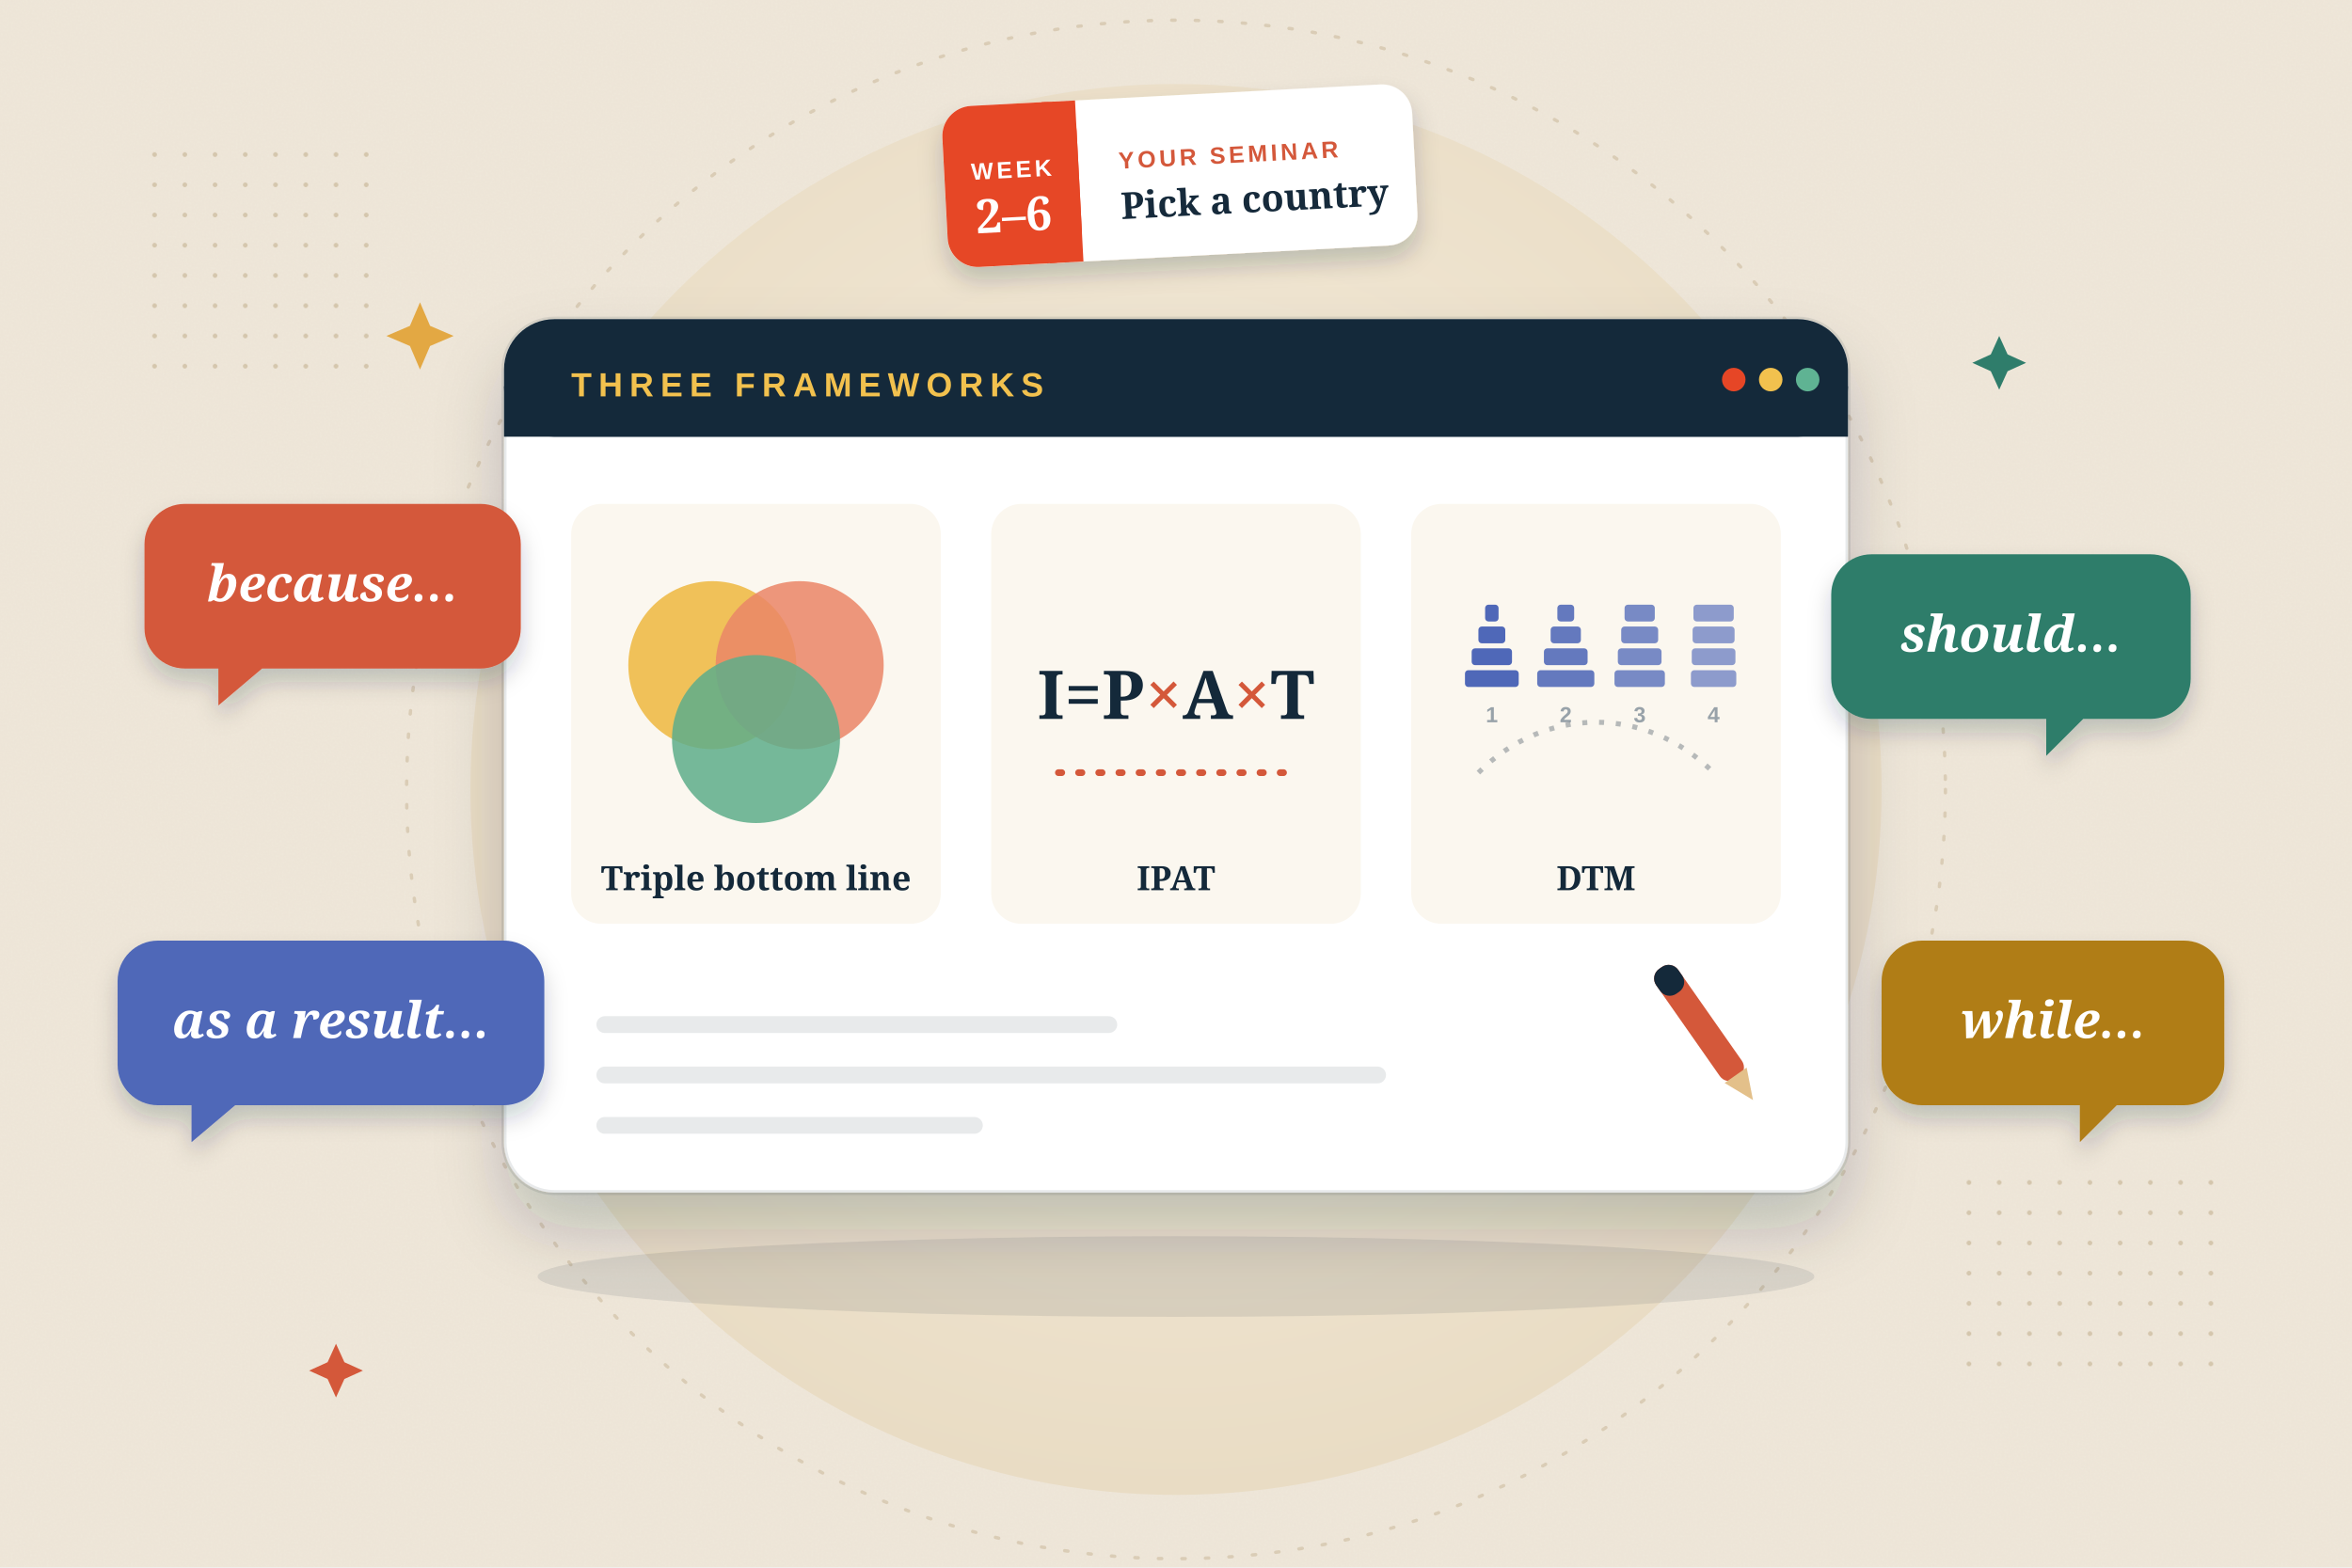
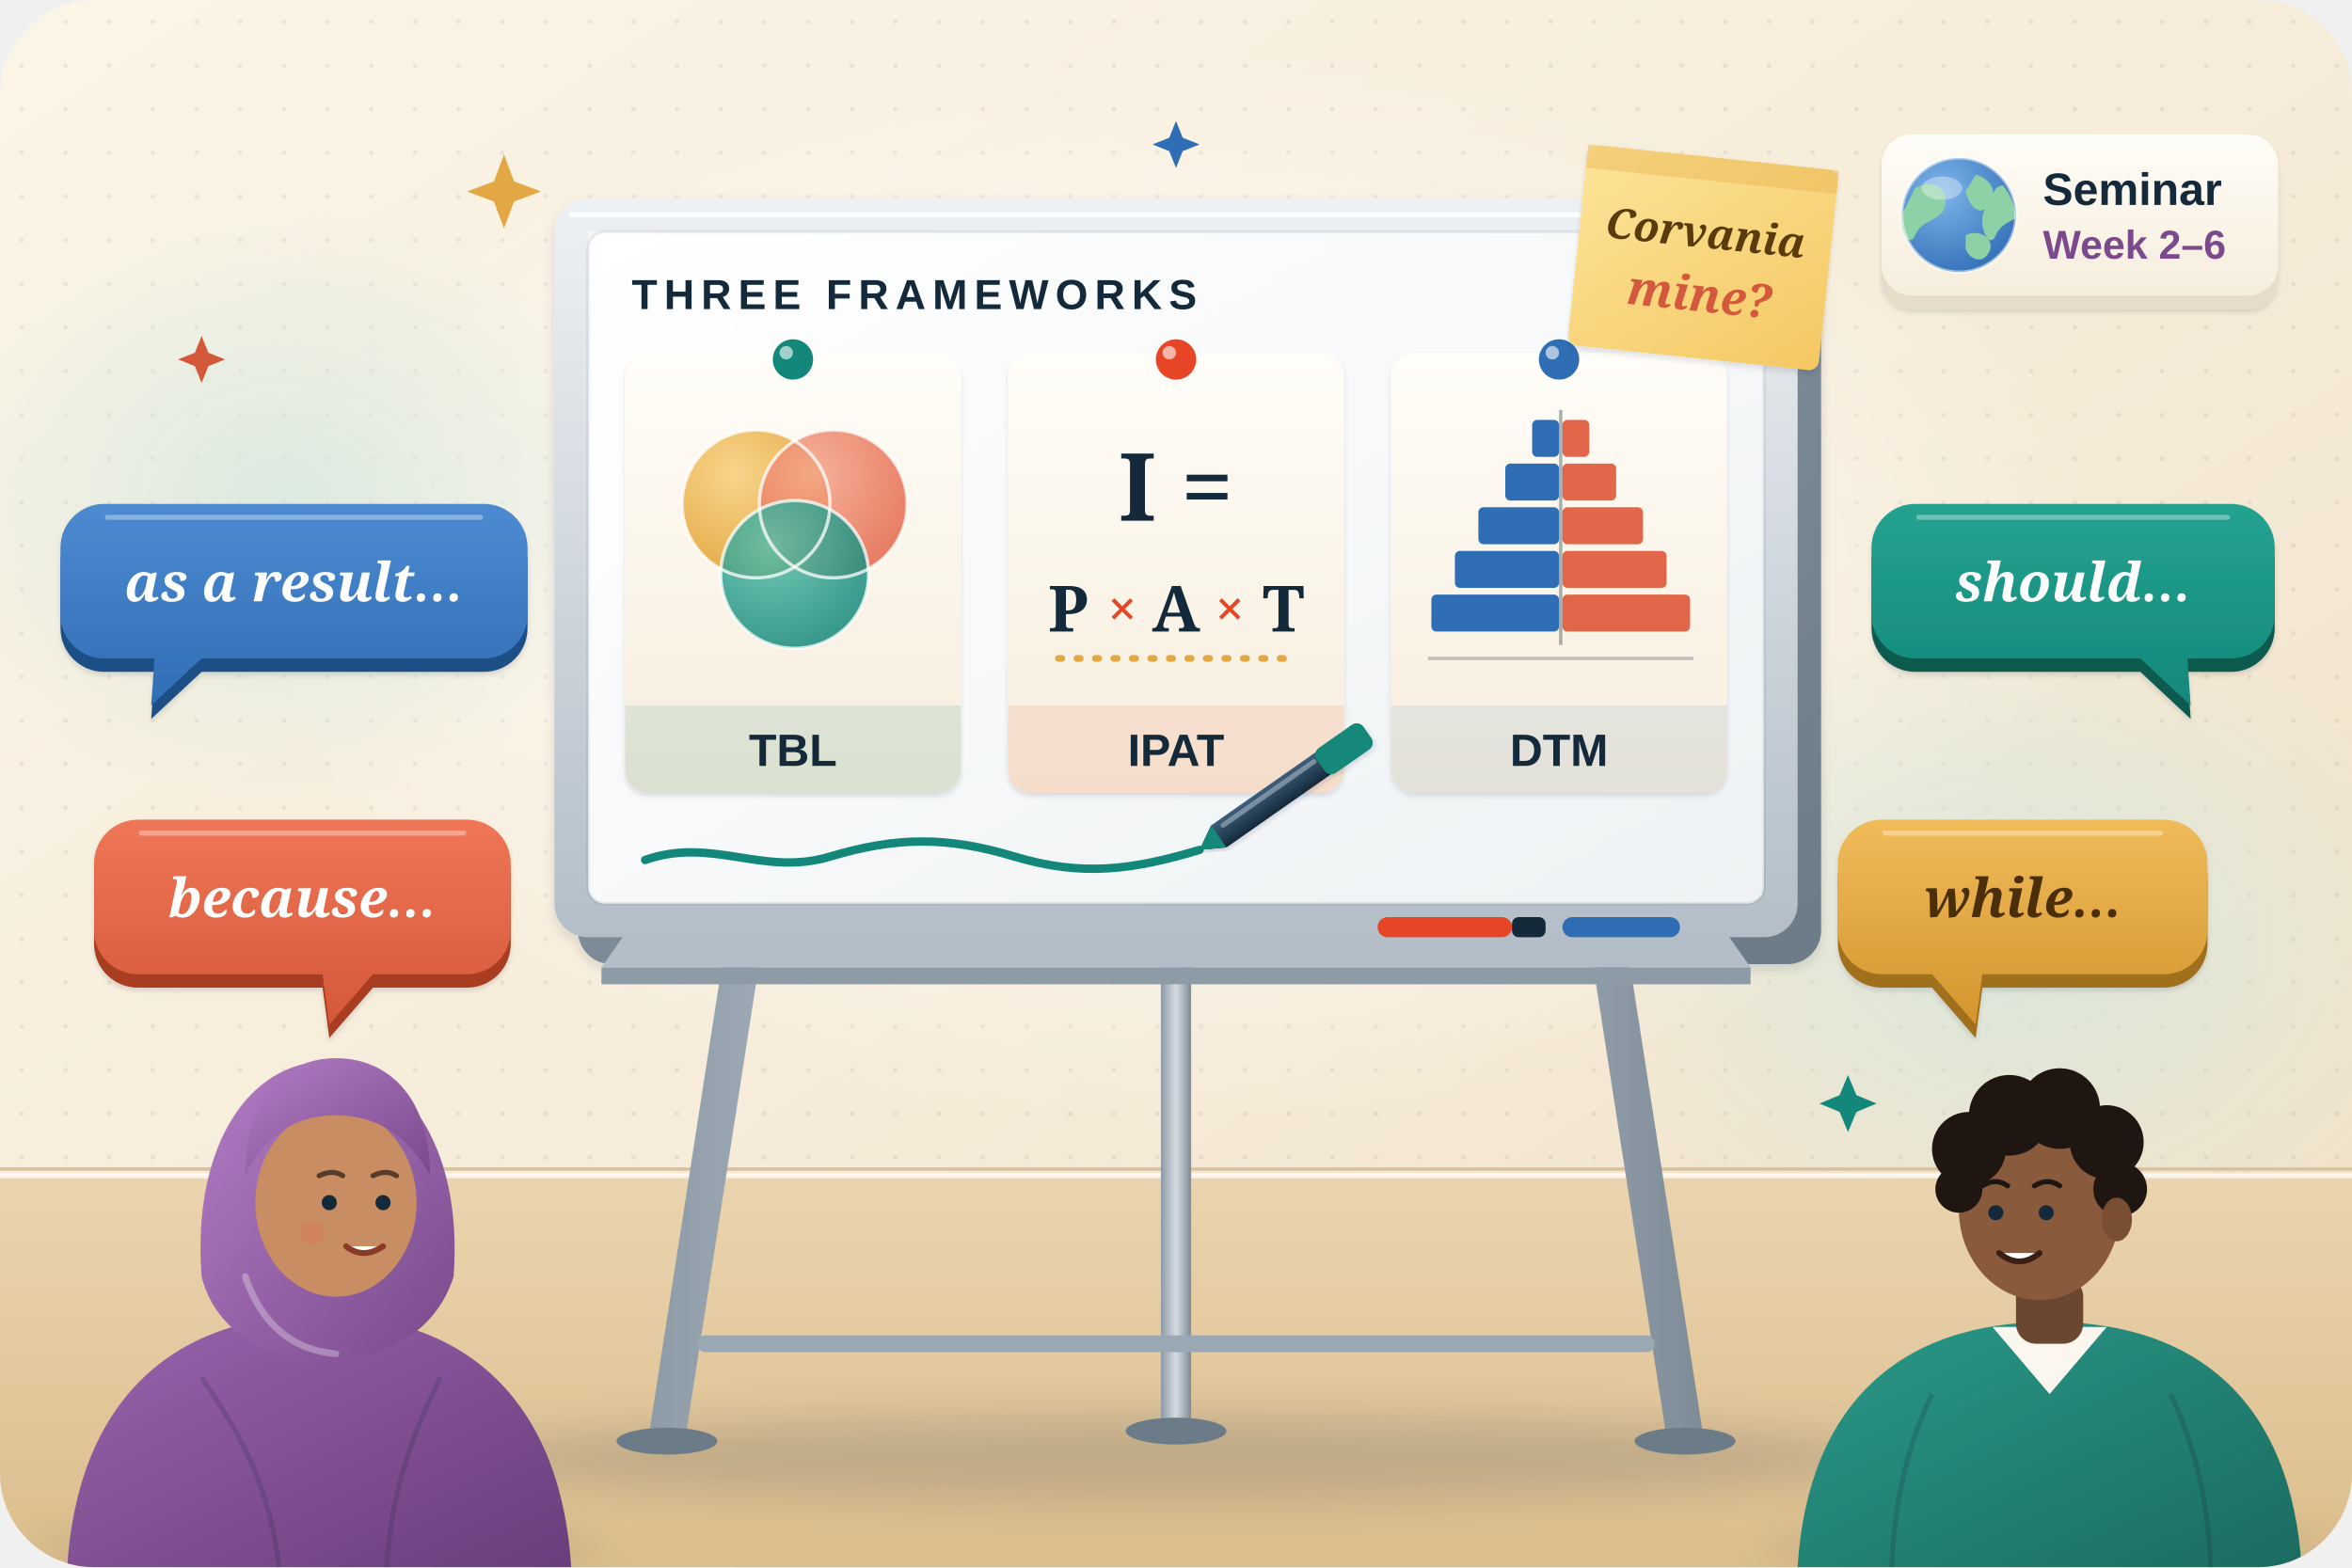
- <svg xmlns="http://www.w3.org/2000/svg" viewBox="0 0 1400 933" role="img" aria-labelledby="t">
+ <svg xmlns="http://www.w3.org/2000/svg" viewBox="0 0 1400 933" role="img" aria-labelledby="h2-t">
  <style>
-   .float { animation: float 6s ease-in-out infinite; transform-box: fill-box; transform-origin: center; }
-   .f2 { animation-duration: 7.2s; animation-delay: -2s; } .f3 { animation-duration: 8s; animation-delay: -4s; } .f4 { animation-duration: 6.6s; animation-delay: -1s; }
-   .breathe { animation: breathe 5s ease-in-out infinite; transform-box: fill-box; transform-origin: center; } .b2 { animation-delay: -1.6s; } .b3 { animation-delay: -3.2s; }
-   .times { animation: pop 3.2s ease-in-out infinite; transform-box: fill-box; transform-origin: center; } .t2 { animation-delay: -1.6s; }
-   .bar { animation: grow 6s ease-in-out infinite; transform-box: fill-box; transform-origin: center; }
-   .twinkle { animation: twinkle 3s ease-in-out infinite; transform-box: fill-box; transform-origin: center; } .k2 { animation-delay: -1s; } .k3 { animation-delay: -2s; }
-   .pen { animation: pen 5s ease-in-out infinite; transform-box: fill-box; transform-origin: 0 100%; }
-   @keyframes float { 0%, 100% { transform: translateY(0) rotate(0); } 50% { transform: translateY(-14px) rotate(2deg); } }
-   @keyframes breathe { 50% { transform: scale(1.05); } }
-   @keyframes pop { 0%, 70%, 100% { transform: scale(1); } 80% { transform: scale(1.35); } }
-   @keyframes grow { 0%, 100% { transform: scaleX(1); } 50% { transform: scaleX(1.12); } }
-   @keyframes twinkle { 0%, 100% { opacity: .25; transform: scale(.7); } 50% { opacity: 1; transform: scale(1.1); } }
-   @keyframes pen { 0%, 100% { transform: rotate(0); } 50% { transform: rotate(-8deg); } }
+   .h2-fl { animation: h2-fl 6.5s ease-in-out infinite; transform-box: fill-box; transform-origin: center; }
+   .h2-d2 { animation-delay: -1.6s; animation-duration: 7.2s; } .h2-d3 { animation-delay: -3.2s; animation-duration: 8s; } .h2-d4 { animation-delay: -4.8s; animation-duration: 6.8s; } .h2-d5 { animation-delay: -2.4s; animation-duration: 9s; }
+   .h2-x { animation: h2-x 3.4s ease-in-out infinite; transform-box: fill-box; transform-origin: center; } .h2-x2 { animation-delay: -1.7s; }
+   .h2-py rect { animation: h2-py 5s ease-in-out infinite; transform-box: fill-box; transform-origin: right center; }
+   .h2-py .r rect { transform-origin: left center; }
+   .h2-py rect:nth-child(2) { animation-delay: -.5s; } .h2-py rect:nth-child(3) { animation-delay: -1s; } .h2-py rect:nth-child(4) { animation-delay: -1.5s; } .h2-py rect:nth-child(5) { animation-delay: -2s; }
+   .h2-draw { stroke-dasharray: 420; animation: h2-draw 7s ease-in-out infinite; }
+   .h2-mk { animation: h2-mk 7s ease-in-out infinite; transform-box: view-box; }
+   .h2-blink { animation: h2-blink 5s infinite; transform-box: fill-box; transform-origin: center; } .h2-k2 { animation-delay: -2.2s; }
+   .h2-spin { animation: h2-spin 6s linear infinite; }
+   .h2-tw { animation: h2-tw 3.2s ease-in-out infinite; transform-box: fill-box; transform-origin: center; } .h2-t2 { animation-delay: -1.1s; } .h2-t3 { animation-delay: -2.2s; }
+   @keyframes h2-fl { 0%, 100% { transform: translateY(0); } 50% { transform: translateY(-12px); } }
+   @keyframes h2-x { 0%, 70%, 100% { transform: scale(1); } 82% { transform: scale(1.3); } }
+   @keyframes h2-py { 0%, 100% { transform: scaleX(1); } 50% { transform: scaleX(.88); } }
+   @keyframes h2-draw { 0% { stroke-dashoffset: 420; } 45%, 85% { stroke-dashoffset: 0; } 100% { stroke-dashoffset: 420; } }
+   @keyframes h2-mk { 0% { transform: translate(-300px, 4px); } 45%, 85% { transform: translate(0, 0); } 100% { transform: translate(-300px, 4px); } }
+   @keyframes h2-blink { 0%, 92%, 100% { transform: scaleY(1); } 95% { transform: scaleY(.1); } }
+   @keyframes h2-spin { from { transform: translateX(0); } to { transform: translateX(-48px); } }
+   @keyframes h2-tw { 0%, 100% { opacity: .3; transform: scale(.6) rotate(0); } 50% { opacity: 1; transform: scale(1.05) rotate(45deg); } }
  @media (prefers-reduced-motion: reduce) { * { animation: none !important; } }
</style>
  <defs>
-     <filter id="paper" x="0" y="0" width="100%" height="100%">
-       <feTurbulence type="fractalNoise" baseFrequency=".8" numOctaves="3" seed="21" />
-       <feColorMatrix values="0 0 0 0 .5  0 0 0 0 .43  0 0 0 0 .32  0 0 0 .06 0" />
-       <feComposite in2="SourceGraphic" operator="in" />
-       <feBlend in="SourceGraphic" mode="multiply" />
+     <linearGradient id="h2-wall" x1="0" y1="0" x2="1" y2="1">
+       <stop offset="0" stop-color="#fbf5e8" />
+       <stop offset=".6" stop-color="#f5ead6" />
+       <stop offset="1" stop-color="#efdfc4" />
+     </linearGradient>
+     <linearGradient id="h2-floor" x1="0" y1="0" x2="0" y2="1">
+       <stop offset="0" stop-color="#ead4af" />
+       <stop offset="1" stop-color="#dcbd8c" />
+     </linearGradient>
+     <radialGradient id="h2-glow" cx=".5" cy=".5" r=".5">
+       <stop offset="0" stop-color="#fff" stop-opacity=".9" />
+       <stop offset="1" stop-color="#fff" stop-opacity="0" />
+     </radialGradient>
+     <radialGradient id="h2-glow2" cx=".5" cy=".5" r=".5">
+       <stop offset="0" stop-color="#cfe7e0" stop-opacity=".7" />
+       <stop offset="1" stop-color="#cfe7e0" stop-opacity="0" />
+     </radialGradient>
+     <pattern id="h2-dots" width="26" height="26" patternUnits="userSpaceOnUse">
+       <circle cx="13" cy="13" r="1.4" fill="#14293a" fill-opacity=".07" />
+     </pattern>
+     <clipPath id="h2-clip">
+       <rect width="1400" height="933" rx="56" />
+     </clipPath>
+     <linearGradient id="h2-frame" x1="0" y1="0" x2="0" y2="1">
+       <stop offset="0" stop-color="#eef1f4" />
+       <stop offset="1" stop-color="#b3bec8" />
+     </linearGradient>
+     <linearGradient id="h2-side" x1="0" y1="0" x2="1" y2="1">
+       <stop offset="0" stop-color="#8d9ba7" />
+       <stop offset="1" stop-color="#6c7b88" />
+     </linearGradient>
+     <linearGradient id="h2-surf" x1="0" y1="0" x2="1" y2="1">
+       <stop offset="0" stop-color="#ffffff" />
+       <stop offset="1" stop-color="#eef2f4" />
+     </linearGradient>
+     <linearGradient id="h2-sheen" x1="0" y1="0" x2="1" y2="1">
+       <stop offset="0" stop-color="#fff" stop-opacity=".9" />
+       <stop offset=".4" stop-color="#fff" stop-opacity="0" />
+     </linearGradient>
+     <linearGradient id="h2-leg" x1="0" y1="0" x2="1" y2="0">
+       <stop offset="0" stop-color="#8d9ba7" />
+       <stop offset=".5" stop-color="#d4dbe1" />
+       <stop offset="1" stop-color="#7d8b97" />
+     </linearGradient>
+     <linearGradient id="h2-card" x1="0" y1="0" x2="0" y2="1">
+       <stop offset="0" stop-color="#fffdf8" />
+       <stop offset="1" stop-color="#f6eddc" />
+     </linearGradient>
+     <radialGradient id="h2-gold" cx=".35" cy=".3" r=".75">
+       <stop offset="0" stop-color="#f8d58c" />
+       <stop offset="1" stop-color="#e3a843" />
+     </radialGradient>
+     <radialGradient id="h2-coral" cx=".35" cy=".3" r=".75">
+       <stop offset="0" stop-color="#f6a58c" />
+       <stop offset="1" stop-color="#e2674a" />
+     </radialGradient>
+     <radialGradient id="h2-teal" cx=".35" cy=".3" r=".75">
+       <stop offset="0" stop-color="#5cc0ac" />
+       <stop offset="1" stop-color="#13887a" />
+     </radialGradient>
+     <linearGradient id="h2-bC" x1="0" y1="0" x2="0" y2="1">
+       <stop offset="0" stop-color="#ef7656" />
+       <stop offset="1" stop-color="#d4583a" />
+     </linearGradient>
+     <linearGradient id="h2-bB" x1="0" y1="0" x2="0" y2="1">
+       <stop offset="0" stop-color="#4d8bd1" />
+       <stop offset="1" stop-color="#2f6db5" />
+     </linearGradient>
+     <linearGradient id="h2-bT" x1="0" y1="0" x2="0" y2="1">
+       <stop offset="0" stop-color="#25a290" />
+       <stop offset="1" stop-color="#13887a" />
+     </linearGradient>
+     <linearGradient id="h2-bG" x1="0" y1="0" x2="0" y2="1">
+       <stop offset="0" stop-color="#f0bb5a" />
+       <stop offset="1" stop-color="#d4952e" />
+     </linearGradient>
+     <linearGradient id="h2-sticky" x1="0" y1="0" x2="1" y2="1">
+       <stop offset="0" stop-color="#fde49a" />
+       <stop offset="1" stop-color="#f4c862" />
+     </linearGradient>
+     <linearGradient id="h2-plum" x1="0" y1="0" x2="1" y2="1">
+       <stop offset="0" stop-color="#9a64ad" />
+       <stop offset="1" stop-color="#6a3d7c" />
+     </linearGradient>
+     <linearGradient id="h2-plumH" x1="0" y1="0" x2="1" y2="1">
+       <stop offset="0" stop-color="#b27cc4" />
+       <stop offset="1" stop-color="#7a4a8c" />
+     </linearGradient>
+     <linearGradient id="h2-tealS" x1="0" y1="0" x2="1" y2="1">
+       <stop offset="0" stop-color="#2a9a89" />
+       <stop offset="1" stop-color="#1b6b60" />
+     </linearGradient>
+     <linearGradient id="h2-mk" x1="0" y1="0" x2="0" y2="1">
+       <stop offset="0" stop-color="#3d5f7d" />
+       <stop offset="1" stop-color="#14293a" />
+     </linearGradient>
+     <radialGradient id="h2-globe" cx=".35" cy=".3" r=".8">
+       <stop offset="0" stop-color="#7fb5ea" />
+       <stop offset="1" stop-color="#2f6db5" />
+     </radialGradient>
+     <clipPath id="h2-gc">
+       <circle cx="1166" cy="132" r="34" />
+     </clipPath>
+     <filter id="h2-sh" x="-20%" y="-20%" width="140%" height="160%">
+       <feDropShadow dx="0" dy="22" stdDeviation="20" flood-color="#14293a" flood-opacity=".18" />
+       <feDropShadow dx="0" dy="3" stdDeviation="3" flood-color="#14293a" flood-opacity=".14" />
    </filter>
-     <filter id="soft" x="-20%" y="-20%" width="140%" height="160%">
-       <feDropShadow dx="0" dy="22" stdDeviation="20" flood-color="#14293a" flood-opacity=".2" />
+     <filter id="h2-sh2" x="-30%" y="-30%" width="160%" height="180%">
+       <feDropShadow dx="0" dy="10" stdDeviation="9" flood-color="#14293a" flood-opacity=".18" />
+       <feDropShadow dx="0" dy="2" stdDeviation="1.5" flood-color="#14293a" flood-opacity=".12" />
    </filter>
-     <filter id="lift" x="-30%" y="-30%" width="160%" height="170%">
-       <feDropShadow dx="0" dy="8" stdDeviation="7" flood-color="#14293a" flood-opacity=".2" />
+     <filter id="h2-blur" x="-30%" y="-80%" width="160%" height="260%">
+       <feGaussianBlur stdDeviation="12" />
    </filter>
-     <radialGradient id="glow" cx="50%" cy="45%" r="55%">
-       <stop offset="0" stop-color="#f7efe0" />
-       <stop offset="1" stop-color="#e9dcc4" />
-     </radialGradient>
-     <pattern id="dots" width="18" height="18" patternUnits="userSpaceOnUse">
-       <circle cx="2" cy="2" r="1.4" fill="#8c6a2e" opacity=".25" />
-     </pattern>
  </defs>
-   <rect width="1400" height="933" fill="#efe7da" />
-   <rect width="1400" height="933" fill="#efe7da" filter="url(#paper)" />
-   <circle cx="700" cy="470" r="420" fill="url(#glow)" />
-   <circle cx="700" cy="470" r="458" fill="none" stroke="#8c6a2e" stroke-opacity=".2" stroke-width="2" stroke-dasharray="2 12" stroke-linecap="round" />
-   <rect x="80" y="90" width="150" height="130" fill="url(#dots)" />
-   <rect x="1170" y="700" width="160" height="120" fill="url(#dots)" />
-   <ellipse cx="700" cy="760" rx="380" ry="24" fill="#14293a" opacity=".1" />
-   <g filter="url(#soft)">
-     <rect x="300" y="190" width="800" height="520" rx="30" fill="#fff" />
-   </g>
-   <rect x="300" y="190" width="800" height="520" rx="30" fill="none" stroke="#14293a" stroke-opacity=".1" stroke-width="3" />
-   <rect x="300" y="190" width="800" height="70" rx="30" fill="#14293a" />
-   <rect x="300" y="230" width="800" height="30" fill="#14293a" />
-   <text x="340" y="236" font-family="'Helvetica Neue', Arial, sans-serif" font-weight="800" font-size="20" letter-spacing="4" fill="#f2c14e">THREE FRAMEWORKS</text>
-   <g fill="#e64626">
-     <circle cx="1032" cy="226" r="7" />
-   </g>
-   <g fill="#f2c14e">
-     <circle cx="1054" cy="226" r="7" />
-   </g>
-   <g fill="#5fb393">
-     <circle cx="1076" cy="226" r="7" />
-   </g>
-   <g transform="translate(340 300)">
-     <rect width="220" height="250" rx="18" fill="#fbf7ef" />
-     <g style="mix-blend-mode:multiply">
-       <circle class="breathe" cx="84" cy="96" r="50" fill="#f2c14e" opacity=".9" />
-       <circle class="breathe b2" cx="136" cy="96" r="50" fill="#ef8a6d" opacity=".85" />
-       <circle class="breathe b3" cx="110" cy="140" r="50" fill="#5fb393" opacity=".85" />
-     </g>
-     <text x="110" y="230" text-anchor="middle" font-family="Georgia, serif" font-weight="700" font-size="20" fill="#14293a">Triple bottom line</text>
-   </g>
-   <g transform="translate(590 300)">
-     <rect width="220" height="250" rx="18" fill="#fbf7ef" />
-     <text x="110" y="128" text-anchor="middle" font-family="Georgia, serif" font-weight="700" font-size="40" fill="#14293a">I=P<tspan class="times" fill="#d4583a">×</tspan>A<tspan class="times t2" fill="#d4583a">×</tspan>T</text>
-     <path d="M40 160h140" stroke="#d4583a" stroke-width="4" stroke-linecap="round" stroke-dasharray="2 10" />
-     <text x="110" y="230" text-anchor="middle" font-family="Georgia, serif" font-weight="700" font-size="20" fill="#14293a">IPAT</text>
-   </g>
-   <g transform="translate(840 300)">
-     <rect width="220" height="250" rx="18" fill="#fbf7ef" />
-     <g fill="#4f68b8">
-       <g transform="translate(30 60)" opacity="1.00">
-         <rect x="14.0" y="0" width="8" height="10" rx="2" />
-         <rect x="10.0" y="13" width="16" height="10" rx="2" />
-         <rect x="6.0" y="26" width="24" height="10" rx="2" />
-         <rect x="2.0" y="39" width="32" height="10" rx="2" />
-       </g>
-       <text x="48" y="130" text-anchor="middle" font-family="'Helvetica Neue', Arial, sans-serif" font-weight="800" font-size="13" fill="#98a2a9">1</text>
-       <g transform="translate(74 60)" opacity="0.88">
-         <rect x="13.0" y="0" width="10" height="10" rx="2" />
-         <rect x="9.0" y="13" width="18" height="10" rx="2" />
-         <rect x="5.0" y="26" width="26" height="10" rx="2" />
-         <rect class="bar" x="1.0" y="39" width="34" height="10" rx="2" />
-       </g>
-       <text x="92" y="130" text-anchor="middle" font-family="'Helvetica Neue', Arial, sans-serif" font-weight="800" font-size="13" fill="#98a2a9">2</text>
-       <g transform="translate(118 60)" opacity="0.76">
-         <rect x="9.0" y="0" width="18" height="10" rx="2" />
-         <rect x="7.0" y="13" width="22" height="10" rx="2" />
-         <rect x="5.0" y="26" width="26" height="10" rx="2" />
-         <rect x="3.0" y="39" width="30" height="10" rx="2" />
-       </g>
-       <text x="136" y="130" text-anchor="middle" font-family="'Helvetica Neue', Arial, sans-serif" font-weight="800" font-size="13" fill="#98a2a9">3</text>
-       <g transform="translate(162 60)" opacity="0.64">
-         <rect x="6.0" y="0" width="24" height="10" rx="2" />
-         <rect x="5.5" y="13" width="25" height="10" rx="2" />
-         <rect x="5.0" y="26" width="26" height="10" rx="2" />
-         <rect x="4.5" y="39" width="27" height="10" rx="2" />
-       </g>
-       <text x="180" y="130" text-anchor="middle" font-family="'Helvetica Neue', Arial, sans-serif" font-weight="800" font-size="13" fill="#98a2a9">4</text>
-     </g>
-     <path d="M40 160c40-40 100-40 140 0" stroke="#14293a" stroke-opacity=".3" stroke-width="3" fill="none" stroke-dasharray="3 7" />
-     <text x="110" y="230" text-anchor="middle" font-family="Georgia, serif" font-weight="700" font-size="20" fill="#14293a">DTM</text>
-   </g>
-   <path d="M360 610h300M360 640h460M360 670h220" stroke="#14293a" stroke-opacity=".1" stroke-width="10" stroke-linecap="round" />
-   <g class="pen">
-     <g transform="translate(1040 650) rotate(-35)">
-       <rect x="-8" y="-90" width="16" height="80" rx="7" fill="#d4583a" />
-       <rect x="-8" y="-90" width="16" height="18" rx="7" fill="#14293a" />
-       <path d="M-8 -12h16l-8 18z" fill="#e3c08a" />
-     </g>
-   </g>
-   <g class="float">
-     <g transform="translate(110 300)" filter="url(#lift)">
-       <path d="M0 0h200a24 24 0 0 1 24 24v50a24 24 0 0 1-24 24H70l-26 22v-22H24A24 24 0 0 1 0 74V24A24 24 0 0 1 24 0z" fill="#d4583a" transform="translate(-24 0)" />
-       <text x="88" y="58" text-anchor="middle" font-family="Georgia, serif" font-style="italic" font-weight="700" font-size="30" fill="#fff">because…</text>
-     </g>
-   </g>
-   <g class="float f2">
-     <g transform="translate(1090 330)" filter="url(#lift)">
-       <path d="M0 0h190a24 24 0 0 1 24 24v50a24 24 0 0 1-24 24h-40l-22 22v-22H24A24 24 0 0 1 0 74V24A24 24 0 0 1 24 0z" fill="#2f7d6b" />
-       <text x="107" y="58" text-anchor="middle" font-family="Georgia, serif" font-style="italic" font-weight="700" font-size="30" fill="#fff">should…</text>
-     </g>
-   </g>
-   <g class="float f3">
-     <g transform="translate(70 560)" filter="url(#lift)">
-       <path d="M0 0h230a24 24 0 0 1 24 24v50a24 24 0 0 1-24 24H70l-26 22v-22H24A24 24 0 0 1 0 74V24A24 24 0 0 1 24 0z" fill="#4f68b8" />
-       <text x="127" y="58" text-anchor="middle" font-family="Georgia, serif" font-style="italic" font-weight="700" font-size="30" fill="#fff">as a result…</text>
-     </g>
-   </g>
-   <g class="float f4">
-     <g transform="translate(1120 560)" filter="url(#lift)">
-       <path d="M0 0h180a24 24 0 0 1 24 24v50a24 24 0 0 1-24 24h-40l-22 22v-22H24A24 24 0 0 1 0 74V24A24 24 0 0 1 24 0z" fill="#b07d12" />
-       <text x="102" y="58" text-anchor="middle" font-family="Georgia, serif" font-style="italic" font-weight="700" font-size="30" fill="#fff">while…</text>
-     </g>
-   </g>
-   <g class="float f3">
-     <g transform="translate(560 64) rotate(-3)" filter="url(#lift)">
-       <rect width="280" height="96" rx="18" fill="#fff" />
-       <rect width="80" height="96" rx="18" fill="#e64626" />
-       <rect x="60" width="20" height="96" fill="#e64626" />
-       <text x="40" y="44" text-anchor="middle" font-family="'Helvetica Neue', Arial, sans-serif" font-weight="800" font-size="14" letter-spacing="2" fill="#fff">WEEK</text>
-       <text x="40" y="76" text-anchor="middle" font-family="Georgia, serif" font-weight="700" font-size="28" fill="#fff">2–6</text>
-       <text x="104" y="42" font-family="'Helvetica Neue', Arial, sans-serif" font-weight="800" font-size="14" letter-spacing="2" fill="#d4583a">YOUR SEMINAR</text>
-       <text x="104" y="72" font-family="Georgia, serif" font-weight="700" font-size="22" fill="#14293a">Pick a country</text>
-     </g>
-   </g>
-   <g class="twinkle">
-     <path d="M250 180l6 14 14 6-14 6-6 14-6-14-14-6 14-6z" fill="#e3a843" />
-   </g>
-   <g class="twinkle k2">
-     <path d="M1190 200l5 11 11 5-11 5-5 11-5-11-11-5 11-5z" fill="#2f7d6b" />
-   </g>
-   <g class="twinkle k3">
-     <path d="M200 800l5 11 11 5-11 5-5 11-5-11-11-5 11-5z" fill="#d4583a" />
+   <g clip-path="url(#h2-clip)">
+     <rect width="1400" height="933" fill="url(#h2-wall)" />
+     <rect width="1400" height="700" fill="url(#h2-dots)" />
+     <ellipse cx="700" cy="350" rx="560" ry="320" fill="url(#h2-glow)" />
+     <ellipse cx="1200" cy="560" rx="260" ry="200" fill="url(#h2-glow2)" />
+     <ellipse cx="170" cy="300" rx="220" ry="180" fill="url(#h2-glow2)" />
+     <path d="M0 700h1400v233H0z" fill="url(#h2-floor)" />
+     <path d="M0 700h1400" stroke="#fff" stroke-opacity=".7" stroke-width="3" />
+     <path d="M0 696h1400" stroke="#d9c19a" stroke-width="2" />
+     <ellipse cx="700" cy="868" rx="430" ry="26" fill="#14293a" opacity=".16" filter="url(#h2-blur)" />
+     <path d="M432 560l-46 296h22l46-296zM968 560l46 296h-22l-46-296z" fill="url(#h2-leg)" />
+     <rect x="691" y="560" width="18" height="290" fill="url(#h2-leg)" />
+     <path d="M420 800h560" stroke="#9aa8b4" stroke-width="10" stroke-linecap="round" />
+     <ellipse cx="397" cy="858" rx="30" ry="8" fill="#6c7b88" />
+     <ellipse cx="1003" cy="858" rx="30" ry="8" fill="#6c7b88" />
+     <ellipse cx="700" cy="852" rx="30" ry="8" fill="#6c7b88" />
+     <g filter="url(#h2-sh)">
+       <rect x="344" y="134" width="740" height="440" rx="20" fill="url(#h2-side)" />
+       <rect x="330" y="118" width="740" height="440" rx="20" fill="url(#h2-frame)" />
+     </g>
+     <rect x="350" y="138" width="700" height="400" rx="10" fill="url(#h2-surf)" />
+     <path d="M350 138h300l-180 400H350z" fill="url(#h2-sheen)" opacity=".6" />
+     <rect x="350" y="138" width="700" height="400" rx="10" fill="none" stroke="#14293a" stroke-opacity=".08" stroke-width="2" />
+     <path d="M340 128h720" stroke="#fff" stroke-opacity=".8" stroke-width="3" stroke-linecap="round" />
+     <path d="M372 556h656l14 20H358z" fill="#b3bec8" />
+     <path d="M358 576h684v10H358z" fill="#8d9ba7" />
+     <rect x="820" y="546" width="80" height="12" rx="6" fill="#e64626" />
+     <rect x="900" y="546" width="20" height="12" rx="4" fill="#14293a" />
+     <rect x="930" y="546" width="70" height="12" rx="6" fill="#2f6db5" />
+     <text x="376" y="184" font-family="'Helvetica Neue', Arial, sans-serif" font-weight="800" font-size="25" letter-spacing="4" fill="#14293a">THREE FRAMEWORKS</text>
+     <g filter="url(#h2-sh2)">
+       <rect x="372" y="210" width="200" height="262" rx="14" fill="url(#h2-card)" />
+     </g>
+     <circle cx="450" cy="300" r="44" fill="url(#h2-gold)" />
+     <circle cx="496" cy="300" r="44" fill="url(#h2-coral)" opacity=".85" />
+     <circle cx="473" cy="342" r="44" fill="url(#h2-teal)" opacity=".85" />
+     <g fill="none" stroke="#fff" stroke-opacity=".75" stroke-width="2">
+       <circle cx="450" cy="300" r="44" />
+       <circle cx="496" cy="300" r="44" />
+       <circle cx="473" cy="342" r="44" />
+     </g>
+     <path d="M372 420h200v38a14 14 0 0 1-14 14H386a14 14 0 0 1-14-14z" fill="#13887a" opacity=".12" />
+     <text x="472" y="456" text-anchor="middle" font-family="'Helvetica Neue', Arial, sans-serif" font-weight="800" font-size="27" fill="#14293a">TBL</text>
+     <circle cx="472" cy="214" r="12" fill="#13887a" />
+     <circle cx="468" cy="210" r="4" fill="#fff" opacity=".6" />
+     <g filter="url(#h2-sh2)">
+       <rect x="600" y="210" width="200" height="262" rx="14" fill="url(#h2-card)" />
+     </g>
+     <g font-family="Georgia, serif" font-weight="700" fill="#14293a" text-anchor="middle">
+       <text x="700" y="310" font-size="56">I =</text>
+       <text x="636" y="376" font-size="38">P</text>
+       <text x="700" y="376" font-size="38">A</text>
+       <text x="764" y="376" font-size="38">T</text>
+       <text class="h2-x" x="668" y="374" font-size="32" fill="#e64626">×</text>
+       <text class="h2-x h2-x2" x="732" y="374" font-size="32" fill="#e64626">×</text>
+     </g>
+     <path d="M630 392h140" stroke="#e3a843" stroke-width="4" stroke-linecap="round" stroke-dasharray="2 9" />
+     <path d="M600 420h200v38a14 14 0 0 1-14 14H614a14 14 0 0 1-14-14z" fill="#e64626" opacity=".1" />
+     <text x="700" y="456" text-anchor="middle" font-family="'Helvetica Neue', Arial, sans-serif" font-weight="800" font-size="27" fill="#14293a">IPAT</text>
+     <circle cx="700" cy="214" r="12" fill="#e64626" />
+     <circle cx="696" cy="210" r="4" fill="#fff" opacity=".6" />
+     <g filter="url(#h2-sh2)">
+       <rect x="828" y="210" width="200" height="262" rx="14" fill="url(#h2-card)" />
+     </g>
+     <g class="h2-py">
+       <g fill="#2f6db5">
+         <rect x="912" y="250" width="16" height="22" rx="3" />
+         <rect x="896" y="276" width="32" height="22" rx="3" />
+         <rect x="880" y="302" width="48" height="22" rx="3" />
+         <rect x="866" y="328" width="62" height="22" rx="3" />
+         <rect x="852" y="354" width="76" height="22" rx="3" />
+       </g>
+       <g class="r" fill="#e2674a">
+         <rect x="930" y="250" width="16" height="22" rx="3" />
+         <rect x="930" y="276" width="32" height="22" rx="3" />
+         <rect x="930" y="302" width="48" height="22" rx="3" />
+         <rect x="930" y="328" width="62" height="22" rx="3" />
+         <rect x="930" y="354" width="76" height="22" rx="3" />
+       </g>
+     </g>
+     <path d="M929 244v140" stroke="#14293a" stroke-opacity=".35" stroke-width="2" />
+     <path d="M850 392h158" stroke="#14293a" stroke-opacity=".25" stroke-width="2" />
+     <path d="M828 420h200v38a14 14 0 0 1-14 14H842a14 14 0 0 1-14-14z" fill="#2f6db5" opacity=".1" />
+     <text x="928" y="456" text-anchor="middle" font-family="'Helvetica Neue', Arial, sans-serif" font-weight="800" font-size="27" fill="#14293a">DTM</text>
+     <circle cx="928" cy="214" r="12" fill="#2f6db5" />
+     <circle cx="924" cy="210" r="4" fill="#fff" opacity=".6" />
+     <path class="h2-draw" d="M384 512c40-14 70 10 110-2s70-12 110 0s70 8 110-4" fill="none" stroke="#13887a" stroke-width="5" stroke-linecap="round" />
+     <g class="h2-mk">
+       <g transform="translate(714 506) rotate(-35)" filter="url(#h2-sh2)">
+         <path d="M0 0l14-8h96v16H14z" fill="url(#h2-mk)" />
+         <path d="M0 0l14-8v16z" fill="#13887a" />
+         <rect x="88" y="-9" width="34" height="18" rx="5" fill="#13887a" />
+         <path d="M20 -4h66" stroke="#fff" stroke-opacity=".35" stroke-width="3" stroke-linecap="round" />
+       </g>
+     </g>
+     <g transform="rotate(6 1000 160)" filter="url(#h2-sh2)">
+       <rect x="938" y="92" width="150" height="120" rx="6" fill="url(#h2-sticky)" />
+       <path d="M938 92h150v14H938z" fill="#e3a843" opacity=".35" />
+       <text x="1013" y="146" text-anchor="middle" font-family="Georgia, serif" font-style="italic" font-weight="700" font-size="25" fill="#5a3a0c">Corvania</text>
+       <text x="1013" y="184" text-anchor="middle" font-family="Georgia, serif" font-style="italic" font-weight="700" font-size="28" fill="#d4583a">mine?</text>
+     </g>
+     <g class="h2-fl h2-d5">
+       <g filter="url(#h2-sh2)">
+         <rect x="1120" y="88" width="236" height="96" rx="18" fill="#e7dcc8" />
+         <rect x="1120" y="80" width="236" height="96" rx="18" fill="url(#h2-card)" />
+       </g>
+       <circle cx="1166" cy="128" r="34" fill="url(#h2-globe)" />
+       <g clip-path="url(#h2-gc)">
+         <g class="h2-spin" fill="#8fd1a6">
+           <path d="M1140 112c10-6 20 0 18 10s-14 8-18 18s-12-8-6-16zM1176 104c8 2 14 10 8 18s-12 0-14-8zM1170 140c8-4 18 2 14 10s-12 4-14-2z" />
+           <path d="M1188 112c10-6 20 0 18 10s-14 8-18 18s-12-8-6-16zM1224 104c8 2 14 10 8 18s-12 0-14-8zM1218 140c8-4 18 2 14 10s-12 4-14-2z" />
+         </g>
+       </g>
+       <circle cx="1166" cy="128" r="34" fill="none" stroke="#fff" stroke-opacity=".5" stroke-width="2" />
+       <ellipse cx="1156" cy="112" rx="12" ry="7" fill="#fff" opacity=".35" />
+       <text x="1216" y="122" font-family="'Helvetica Neue', Arial, sans-serif" font-weight="800" font-size="27" fill="#14293a">Seminar</text>
+       <text x="1216" y="154" font-family="'Helvetica Neue', Arial, sans-serif" font-weight="600" font-size="24" fill="#7a4a8c">Week 2–6</text>
+     </g>
+     <ellipse cx="190" cy="930" rx="170" ry="20" fill="#14293a" opacity=".16" filter="url(#h2-blur)" />
+     <path d="M40 933c6-96 60-150 150-150s144 54 150 150z" fill="url(#h2-plum)" />
+     <path d="M120 820c20 30 40 60 46 113M262 820c-14 30-28 60-32 113" stroke="#14293a" stroke-opacity=".18" stroke-width="3" fill="none" />
+     <path d="M120 760c-6-80 30-128 74-128s82 48 76 128c-10 32-40 50-76 50s-66-18-74-50z" fill="url(#h2-plumH)" />
+     <ellipse cx="200" cy="716" rx="48" ry="56" fill="#c98d63" />
+     <path d="M146 700c0-48 24-70 54-70s56 22 56 70c-14-26-34-36-56-36s-42 10-54 36z" fill="url(#h2-plumH)" />
+     <g class="h2-blink">
+       <circle cx="196" cy="716" r="4.5" fill="#14293a" />
+       <circle cx="228" cy="716" r="4.5" fill="#14293a" />
+     </g>
+     <path d="M190 700q8-4 14 0M222 700q8-4 14 0" stroke="#5a3a28" stroke-width="3" fill="none" stroke-linecap="round" />
+     <path d="M206 742q10 8 22 0" stroke="#8a3b26" stroke-width="3.5" fill="#fff" stroke-linecap="round" />
+     <circle cx="186" cy="734" r="7" fill="#e2674a" opacity=".25" />
+     <path d="M146 760c10 30 30 44 54 46" stroke="#fff" stroke-opacity=".3" stroke-width="4" fill="none" stroke-linecap="round" />
+     <ellipse cx="1220" cy="930" rx="170" ry="20" fill="#14293a" opacity=".16" filter="url(#h2-blur)" />
+     <path d="M1070 933c6-96 60-146 150-146s144 50 150 146z" fill="url(#h2-tealS)" />
+     <path d="M1186 790l34 40l34-40" fill="#fbf7ef" />
+     <path d="M1150 830c-14 30-22 60-24 103M1292 830c14 30 22 60 24 103" stroke="#14293a" stroke-opacity=".2" stroke-width="3" fill="none" />
+     <rect x="1200" y="760" width="40" height="40" rx="12" fill="#6b4630" />
+     <ellipse cx="1214" cy="720" rx="48" ry="54" fill="#8a5a3c" />
+     <g fill="#1f1611">
+       <circle cx="1172" cy="684" r="22" />
+       <circle cx="1196" cy="664" r="24" />
+       <circle cx="1226" cy="660" r="24" />
+       <circle cx="1254" cy="680" r="22" />
+       <circle cx="1262" cy="708" r="16" />
+       <circle cx="1166" cy="708" r="14" />
+     </g>
+     <ellipse cx="1260" cy="726" rx="9" ry="13" fill="#7a4e33" />
+     <g class="h2-blink h2-k2">
+       <circle cx="1188" cy="722" r="4.5" fill="#14293a" />
+       <circle cx="1218" cy="722" r="4.5" fill="#14293a" />
+     </g>
+     <path d="M1180 706q8-5 15 0M1211 706q8-5 15 0" stroke="#1f1611" stroke-width="3" fill="none" stroke-linecap="round" />
+     <path d="M1190 746q12 10 24 0" stroke="#3a1f12" stroke-width="3.5" fill="#fff" stroke-linecap="round" />
+     <g font-family="Georgia, serif" font-style="italic" font-weight="700" font-size="32" fill="#fff" text-anchor="middle">
+       <g class="h2-fl">
+         <g filter="url(#h2-sh2)">
+           <path d="M82 488h196a26 26 0 0 1 26 26v40a26 26 0 0 1-26 26h-56l-26 30l-4-30H82a26 26 0 0 1-26-26v-40a26 26 0 0 1 26-26z" fill="#a93c24" transform="translate(0 8)" />
+           <path d="M82 488h196a26 26 0 0 1 26 26v40a26 26 0 0 1-26 26h-56l-26 30l-4-30H82a26 26 0 0 1-26-26v-40a26 26 0 0 1 26-26z" fill="url(#h2-bC)" />
+         </g>
+         <path d="M84 496h192" stroke="#fff" stroke-opacity=".35" stroke-width="3" stroke-linecap="round" />
+         <text x="180" y="546">because…</text>
+       </g>
+       <g class="h2-fl h2-d2">
+         <g filter="url(#h2-sh2)">
+           <path d="M62 300h226a26 26 0 0 1 26 26v40a26 26 0 0 1-26 26H120l-30 28l2-28H62a26 26 0 0 1-26-26v-40a26 26 0 0 1 26-26z" fill="#1f4f86" transform="translate(0 8)" />
+           <path d="M62 300h226a26 26 0 0 1 26 26v40a26 26 0 0 1-26 26H120l-30 28l2-28H62a26 26 0 0 1-26-26v-40a26 26 0 0 1 26-26z" fill="url(#h2-bB)" />
+         </g>
+         <path d="M64 308h222" stroke="#fff" stroke-opacity=".35" stroke-width="3" stroke-linecap="round" />
+         <text x="175" y="358">as a result…</text>
+       </g>
+       <g class="h2-fl h2-d3">
+         <g filter="url(#h2-sh2)">
+           <path d="M1140 300h188a26 26 0 0 1 26 26v40a26 26 0 0 1-26 26h-26l2 28l-30-28h-134a26 26 0 0 1-26-26v-40a26 26 0 0 1 26-26z" fill="#0d5a50" transform="translate(0 8)" />
+           <path d="M1140 300h188a26 26 0 0 1 26 26v40a26 26 0 0 1-26 26h-26l2 28l-30-28h-134a26 26 0 0 1-26-26v-40a26 26 0 0 1 26-26z" fill="url(#h2-bT)" />
+         </g>
+         <path d="M1142 308h184" stroke="#fff" stroke-opacity=".35" stroke-width="3" stroke-linecap="round" />
+         <text x="1234" y="358">should…</text>
+       </g>
+       <g class="h2-fl h2-d4">
+         <g filter="url(#h2-sh2)">
+           <path d="M1120 488h168a26 26 0 0 1 26 26v40a26 26 0 0 1-26 26h-108l-4 30l-26-30h-30a26 26 0 0 1-26-26v-40a26 26 0 0 1 26-26z" fill="#a0701c" transform="translate(0 8)" />
+           <path d="M1120 488h168a26 26 0 0 1 26 26v40a26 26 0 0 1-26 26h-108l-4 30l-26-30h-30a26 26 0 0 1-26-26v-40a26 26 0 0 1 26-26z" fill="url(#h2-bG)" />
+         </g>
+         <path d="M1122 496h164" stroke="#fff" stroke-opacity=".35" stroke-width="3" stroke-linecap="round" />
+         <text x="1204" y="546" fill="#4a2f08">while…</text>
+       </g>
+     </g>
+     <path class="h2-tw" d="M300 92l6 16l16 6l-16 6l-6 16l-6-16l-16-6l16-6z" fill="#e3a843" />
+     <path class="h2-tw h2-t2" d="M1100 640l5 12l12 5l-12 5l-5 12l-5-12l-12-5l12-5z" fill="#13887a" />
+     <path class="h2-tw h2-t3" d="M120 200l4 10l10 4l-10 4l-4 10l-4-10l-10-4l10-4z" fill="#d4583a" />
+     <path class="h2-tw h2-t2" d="M700 72l4 10l10 4l-10 4l-4 10l-4-10l-10-4l10-4z" fill="#2f6db5" />
  </g>
</svg>
